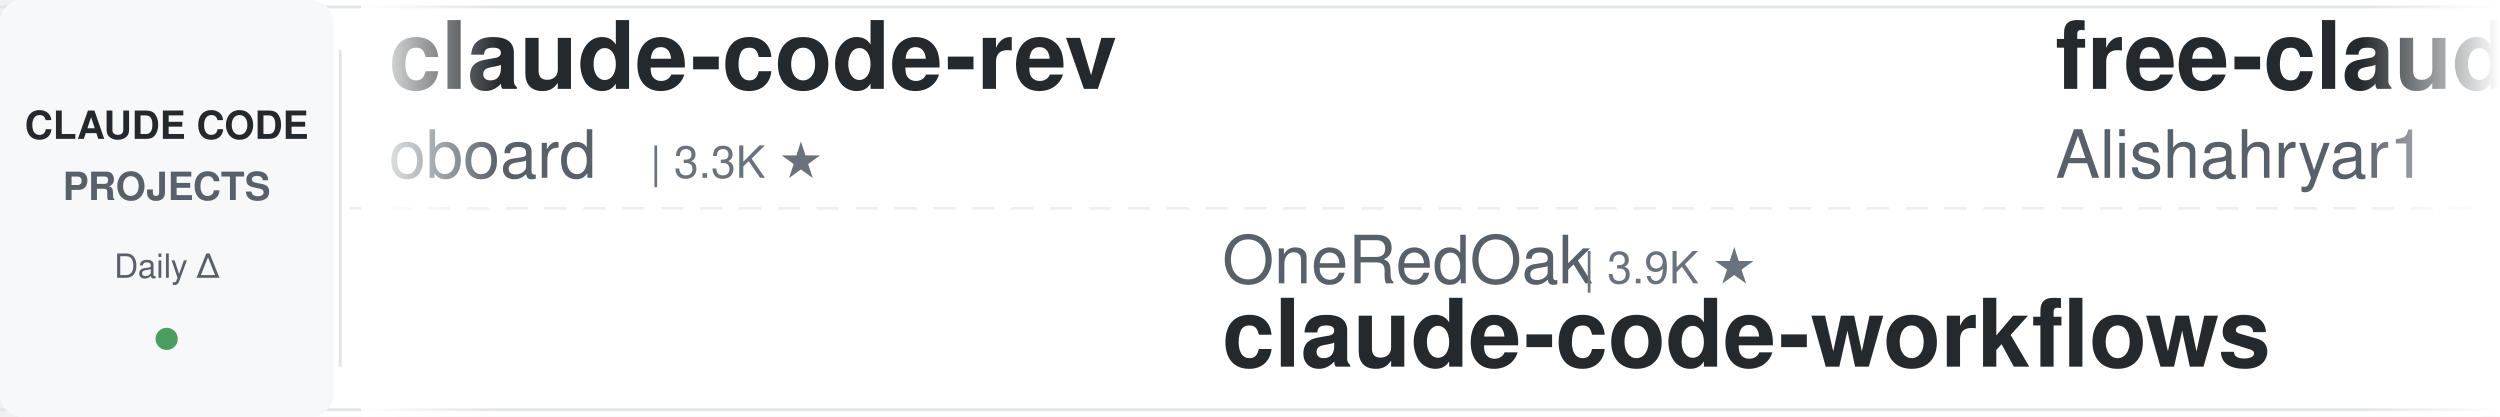
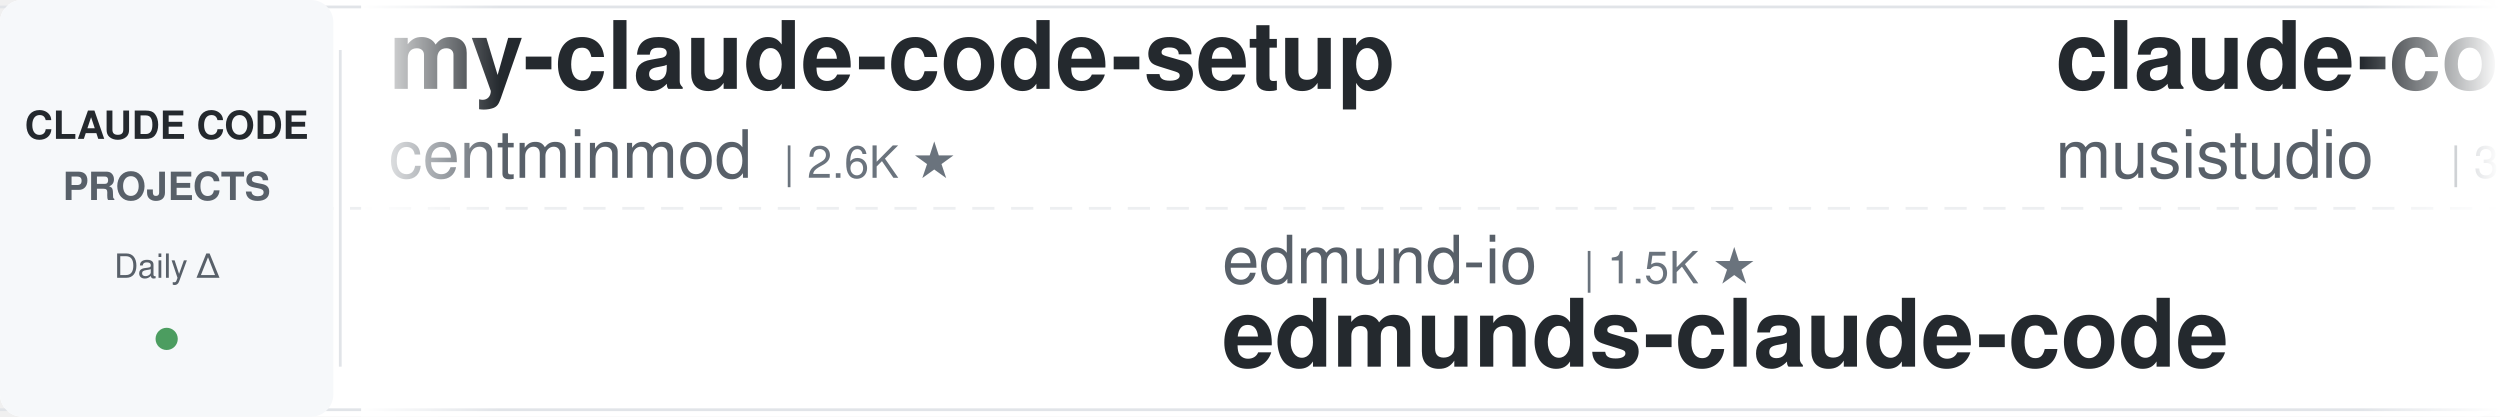
<svg xmlns="http://www.w3.org/2000/svg" width="900" height="150">
  <defs>
    <linearGradient id="leftFade" x1="0%" y1="0%" x2="100%" y2="0%">
      <stop offset="0%" style="stop-color:#ffffff;stop-opacity:1" />
      <stop offset="100%" style="stop-color:#ffffff;stop-opacity:0" />
    </linearGradient>
    <linearGradient id="rightFade" x1="0%" y1="0%" x2="100%" y2="0%">
      <stop offset="0%" style="stop-color:#ffffff;stop-opacity:0" />
      <stop offset="100%" style="stop-color:#ffffff;stop-opacity:1" />
    </linearGradient>
  </defs>
  <rect width="900" height="150" fill="#ffffff" rx="8" />
  <rect x="0" y="2" width="900" height="1" fill="#e1e4e8" />
  <rect x="0" y="147" width="900" height="1" fill="#e1e4e8" />
  <line x1="0" y1="75" x2="900" y2="75" stroke="#e1e4e8" stroke-width="1" stroke-dasharray="8 6" opacity="0.6" />
  <rect x="0" y="0" width="120" height="150" fill="#f6f8fa" rx="8" />
  <text x="60" y="50" font-family="-apple-system, BlinkMacSystemFont, 'Segoe UI', Helvetica, Arial, sans-serif" font-size="14" font-weight="600" fill="#24292e" text-anchor="middle">CLAUDE CODE</text>
  <text x="60" y="72" font-family="-apple-system, BlinkMacSystemFont, 'Segoe UI', Helvetica, Arial, sans-serif" font-size="14" font-weight="600" fill="#586069" text-anchor="middle">PROJECTS</text>
  <text x="60" y="100" font-family="-apple-system, BlinkMacSystemFont, 'Segoe UI', Helvetica, Arial, sans-serif" font-size="12" font-weight="500" fill="#586069" text-anchor="middle">Daily Δ</text>
  <circle cx="60" cy="122" r="4" fill="#22863a" opacity="0.8" />
  <rect x="122" y="18" width="1" height="114" fill="#e1e4e8" />
  <clipPath id="tickerClip">
    <rect x="130" y="0" width="770" height="150" />
  </clipPath>
  <g clip-path="url(#tickerClip)">
    <g id="tickerItems">
      <animateTransform attributeName="transform" attributeType="XML" type="translate" from="0 0" to="-3000 0" dur="54s" repeatCount="indefinite" />
      <g transform="translate(0, 0)">
-         <text x="140" y="32" font-family="-apple-system, BlinkMacSystemFont, 'Segoe UI', Helvetica, Arial, sans-serif" font-size="34" font-weight="600" fill="#24292e">claude-code-rev</text>
-         <text x="140" y="64" font-family="-apple-system, BlinkMacSystemFont, 'Segoe UI', Helvetica, Arial, sans-serif" font-size="24" font-weight="400" fill="#586069">oboard</text>
-         <text x="234" y="64" font-family="-apple-system, BlinkMacSystemFont, 'Segoe UI', Helvetica, Arial, sans-serif" font-size="16" font-weight="500" fill="#6a737d">| 3.3K ★</text>
+         <text x="140" y="32" font-family="-apple-system, BlinkMacSystemFont, 'Segoe UI', Helvetica, Arial, sans-serif" font-size="34" font-weight="600" fill="#24292e">my-claude-code-setup</text>
+         <text x="140" y="64" font-family="-apple-system, BlinkMacSystemFont, 'Segoe UI', Helvetica, Arial, sans-serif" font-size="24" font-weight="400" fill="#586069">centminmod</text>
+         <text x="282" y="64" font-family="-apple-system, BlinkMacSystemFont, 'Segoe UI', Helvetica, Arial, sans-serif" font-size="16" font-weight="500" fill="#6a737d">| 2.6K ★</text>
      </g>
      <g transform="translate(300, 0)">
-         <text x="140" y="102" font-family="-apple-system, BlinkMacSystemFont, 'Segoe UI', Helvetica, Arial, sans-serif" font-size="24" font-weight="400" fill="#586069">OneRedOak</text>
-         <text x="270" y="102" font-family="-apple-system, BlinkMacSystemFont, 'Segoe UI', Helvetica, Arial, sans-serif" font-size="16" font-weight="500" fill="#6a737d">| 3.9K ★</text>
-         <text x="140" y="132" font-family="-apple-system, BlinkMacSystemFont, 'Segoe UI', Helvetica, Arial, sans-serif" font-size="34" font-weight="600" fill="#24292e">claude-code-workflows</text>
+         <text x="140" y="102" font-family="-apple-system, BlinkMacSystemFont, 'Segoe UI', Helvetica, Arial, sans-serif" font-size="24" font-weight="400" fill="#586069">edmund-io</text>
+         <text x="270" y="102" font-family="-apple-system, BlinkMacSystemFont, 'Segoe UI', Helvetica, Arial, sans-serif" font-size="16" font-weight="500" fill="#6a737d">| 1.5K ★</text>
+         <text x="140" y="132" font-family="-apple-system, BlinkMacSystemFont, 'Segoe UI', Helvetica, Arial, sans-serif" font-size="34" font-weight="600" fill="#24292e">edmunds-claude-code</text>
      </g>
      <g transform="translate(600, 0)">
-         <text x="140" y="32" font-family="-apple-system, BlinkMacSystemFont, 'Segoe UI', Helvetica, Arial, sans-serif" font-size="34" font-weight="600" fill="#24292e">free-claude-code</text>
-         <text x="140" y="64" font-family="-apple-system, BlinkMacSystemFont, 'Segoe UI', Helvetica, Arial, sans-serif" font-size="24" font-weight="400" fill="#586069">Alishahryar1</text>
-         <text x="306" y="64" font-family="-apple-system, BlinkMacSystemFont, 'Segoe UI', Helvetica, Arial, sans-serif" font-size="16" font-weight="500" fill="#6a737d">| 55.0K ★</text>
+         <text x="140" y="32" font-family="-apple-system, BlinkMacSystemFont, 'Segoe UI', Helvetica, Arial, sans-serif" font-size="34" font-weight="600" fill="#24292e">claude-code-router</text>
+         <text x="140" y="64" font-family="-apple-system, BlinkMacSystemFont, 'Segoe UI', Helvetica, Arial, sans-serif" font-size="24" font-weight="400" fill="#586069">musistudio</text>
+         <text x="282" y="64" font-family="-apple-system, BlinkMacSystemFont, 'Segoe UI', Helvetica, Arial, sans-serif" font-size="16" font-weight="500" fill="#6a737d">| 37.3K ★</text>
      </g>
      <g transform="translate(900, 0)">
-         <text x="140" y="102" font-family="-apple-system, BlinkMacSystemFont, 'Segoe UI', Helvetica, Arial, sans-serif" font-size="24" font-weight="400" fill="#586069">xu-xiang</text>
-         <text x="258" y="102" font-family="-apple-system, BlinkMacSystemFont, 'Segoe UI', Helvetica, Arial, sans-serif" font-size="16" font-weight="500" fill="#6a737d">| 1.9K ★</text>
-         <text x="140" y="132" font-family="-apple-system, BlinkMacSystemFont, 'Segoe UI', Helvetica, Arial, sans-serif" font-size="34" font-weight="600" fill="#24292e">everything-claude-code-z...</text>
+         <text x="140" y="102" font-family="-apple-system, BlinkMacSystemFont, 'Segoe UI', Helvetica, Arial, sans-serif" font-size="24" font-weight="400" fill="#586069">repowise-dev</text>
+         <text x="306" y="102" font-family="-apple-system, BlinkMacSystemFont, 'Segoe UI', Helvetica, Arial, sans-serif" font-size="16" font-weight="500" fill="#6a737d">| 1.2K ★</text>
+         <text x="140" y="132" font-family="-apple-system, BlinkMacSystemFont, 'Segoe UI', Helvetica, Arial, sans-serif" font-size="34" font-weight="600" fill="#24292e">claude-code-prompts</text>
      </g>
      <g transform="translate(1200, 0)">
-         <text x="140" y="32" font-family="-apple-system, BlinkMacSystemFont, 'Segoe UI', Helvetica, Arial, sans-serif" font-size="34" font-weight="600" fill="#24292e">claude_codex_bridge</text>
-         <text x="140" y="64" font-family="-apple-system, BlinkMacSystemFont, 'Segoe UI', Helvetica, Arial, sans-serif" font-size="24" font-weight="400" fill="#586069">SeemSeam</text>
-         <text x="258" y="64" font-family="-apple-system, BlinkMacSystemFont, 'Segoe UI', Helvetica, Arial, sans-serif" font-size="16" font-weight="500" fill="#6a737d">| 3.5K ★</text>
+         <text x="140" y="32" font-family="-apple-system, BlinkMacSystemFont, 'Segoe UI', Helvetica, Arial, sans-serif" font-size="34" font-weight="600" fill="#24292e">claude-code-from-scratch</text>
+         <text x="140" y="64" font-family="-apple-system, BlinkMacSystemFont, 'Segoe UI', Helvetica, Arial, sans-serif" font-size="24" font-weight="400" fill="#586069">Windy3f3f3f3f</text>
+         <text x="318" y="64" font-family="-apple-system, BlinkMacSystemFont, 'Segoe UI', Helvetica, Arial, sans-serif" font-size="16" font-weight="500" fill="#6a737d">| 2.7K ★</text>
      </g>
      <g transform="translate(1500, 0)">
-         <text x="140" y="102" font-family="-apple-system, BlinkMacSystemFont, 'Segoe UI', Helvetica, Arial, sans-serif" font-size="24" font-weight="400" fill="#586069">kodu-ai</text>
-         <text x="246" y="102" font-family="-apple-system, BlinkMacSystemFont, 'Segoe UI', Helvetica, Arial, sans-serif" font-size="16" font-weight="500" fill="#6a737d">| 5.2K ★</text>
-         <text x="140" y="132" font-family="-apple-system, BlinkMacSystemFont, 'Segoe UI', Helvetica, Arial, sans-serif" font-size="34" font-weight="600" fill="#24292e">claude-coder</text>
+         <text x="140" y="102" font-family="-apple-system, BlinkMacSystemFont, 'Segoe UI', Helvetica, Arial, sans-serif" font-size="24" font-weight="400" fill="#586069">Maciek-roboblog</text>
+         <text x="342" y="102" font-family="-apple-system, BlinkMacSystemFont, 'Segoe UI', Helvetica, Arial, sans-serif" font-size="16" font-weight="500" fill="#6a737d">| 8.7K ★</text>
+         <text x="140" y="132" font-family="-apple-system, BlinkMacSystemFont, 'Segoe UI', Helvetica, Arial, sans-serif" font-size="34" font-weight="600" fill="#24292e">Claude-Code-Usage-Monito...</text>
      </g>
      <g transform="translate(1800, 0)">
-         <text x="140" y="32" font-family="-apple-system, BlinkMacSystemFont, 'Segoe UI', Helvetica, Arial, sans-serif" font-size="34" font-weight="600" fill="#24292e">ralph-claude-code</text>
-         <text x="140" y="64" font-family="-apple-system, BlinkMacSystemFont, 'Segoe UI', Helvetica, Arial, sans-serif" font-size="24" font-weight="400" fill="#586069">frankbria</text>
-         <text x="270" y="64" font-family="-apple-system, BlinkMacSystemFont, 'Segoe UI', Helvetica, Arial, sans-serif" font-size="16" font-weight="500" fill="#6a737d">| 9.6K ★</text>
+         <text x="140" y="32" font-family="-apple-system, BlinkMacSystemFont, 'Segoe UI', Helvetica, Arial, sans-serif" font-size="34" font-weight="600" fill="#24292e">claude-code-templates</text>
+         <text x="140" y="64" font-family="-apple-system, BlinkMacSystemFont, 'Segoe UI', Helvetica, Arial, sans-serif" font-size="24" font-weight="400" fill="#586069">davila7</text>
+         <text x="246" y="64" font-family="-apple-system, BlinkMacSystemFont, 'Segoe UI', Helvetica, Arial, sans-serif" font-size="16" font-weight="500" fill="#6a737d">| 30.8K ★</text>
      </g>
      <g transform="translate(2100, 0)">
-         <text x="140" y="102" font-family="-apple-system, BlinkMacSystemFont, 'Segoe UI', Helvetica, Arial, sans-serif" font-size="24" font-weight="400" fill="#586069">feiskyer</text>
-         <text x="258" y="102" font-family="-apple-system, BlinkMacSystemFont, 'Segoe UI', Helvetica, Arial, sans-serif" font-size="16" font-weight="500" fill="#6a737d">| 1.7K ★</text>
-         <text x="140" y="132" font-family="-apple-system, BlinkMacSystemFont, 'Segoe UI', Helvetica, Arial, sans-serif" font-size="34" font-weight="600" fill="#24292e">claude-code-settings</text>
+         <text x="140" y="102" font-family="-apple-system, BlinkMacSystemFont, 'Segoe UI', Helvetica, Arial, sans-serif" font-size="24" font-weight="400" fill="#586069">Pimzino</text>
+         <text x="246" y="102" font-family="-apple-system, BlinkMacSystemFont, 'Segoe UI', Helvetica, Arial, sans-serif" font-size="16" font-weight="500" fill="#6a737d">| 3.9K ★</text>
+         <text x="140" y="132" font-family="-apple-system, BlinkMacSystemFont, 'Segoe UI', Helvetica, Arial, sans-serif" font-size="34" font-weight="600" fill="#24292e">claude-code-spec-workflo...</text>
      </g>
      <g transform="translate(2400, 0)">
-         <text x="140" y="32" font-family="-apple-system, BlinkMacSystemFont, 'Segoe UI', Helvetica, Arial, sans-serif" font-size="34" font-weight="600" fill="#24292e">claude-code-proxy</text>
-         <text x="140" y="64" font-family="-apple-system, BlinkMacSystemFont, 'Segoe UI', Helvetica, Arial, sans-serif" font-size="24" font-weight="400" fill="#586069">1rgs</text>
-         <text x="210" y="64" font-family="-apple-system, BlinkMacSystemFont, 'Segoe UI', Helvetica, Arial, sans-serif" font-size="16" font-weight="500" fill="#6a737d">| 3.7K ★</text>
+         <text x="140" y="32" font-family="-apple-system, BlinkMacSystemFont, 'Segoe UI', Helvetica, Arial, sans-serif" font-size="34" font-weight="600" fill="#24292e">awesome-claude-code-tool...</text>
+         <text x="140" y="64" font-family="-apple-system, BlinkMacSystemFont, 'Segoe UI', Helvetica, Arial, sans-serif" font-size="24" font-weight="400" fill="#586069">rohitg00</text>
+         <text x="258" y="64" font-family="-apple-system, BlinkMacSystemFont, 'Segoe UI', Helvetica, Arial, sans-serif" font-size="16" font-weight="500" fill="#6a737d">| 2.6K ★</text>
      </g>
      <g transform="translate(2700, 0)">
-         <text x="140" y="102" font-family="-apple-system, BlinkMacSystemFont, 'Segoe UI', Helvetica, Arial, sans-serif" font-size="24" font-weight="400" fill="#586069">jqueryscript</text>
-         <text x="306" y="102" font-family="-apple-system, BlinkMacSystemFont, 'Segoe UI', Helvetica, Arial, sans-serif" font-size="16" font-weight="500" fill="#6a737d">| 516 ★</text>
-         <text x="140" y="132" font-family="-apple-system, BlinkMacSystemFont, 'Segoe UI', Helvetica, Arial, sans-serif" font-size="34" font-weight="600" fill="#24292e">awesome-claude-code</text>
+         <text x="140" y="102" font-family="-apple-system, BlinkMacSystemFont, 'Segoe UI', Helvetica, Arial, sans-serif" font-size="24" font-weight="400" fill="#586069">1rgs</text>
+         <text x="210" y="102" font-family="-apple-system, BlinkMacSystemFont, 'Segoe UI', Helvetica, Arial, sans-serif" font-size="16" font-weight="500" fill="#6a737d">| 3.7K ★</text>
+         <text x="140" y="132" font-family="-apple-system, BlinkMacSystemFont, 'Segoe UI', Helvetica, Arial, sans-serif" font-size="34" font-weight="600" fill="#24292e">claude-code-proxy</text>
      </g>
      <g transform="translate(3000, 0)">
-         <text x="140" y="32" font-family="-apple-system, BlinkMacSystemFont, 'Segoe UI', Helvetica, Arial, sans-serif" font-size="34" font-weight="600" fill="#24292e">claude-code-rev</text>
-         <text x="140" y="64" font-family="-apple-system, BlinkMacSystemFont, 'Segoe UI', Helvetica, Arial, sans-serif" font-size="24" font-weight="400" fill="#586069">oboard</text>
-         <text x="234" y="64" font-family="-apple-system, BlinkMacSystemFont, 'Segoe UI', Helvetica, Arial, sans-serif" font-size="16" font-weight="500" fill="#6a737d">| 3.3K ★</text>
+         <text x="140" y="32" font-family="-apple-system, BlinkMacSystemFont, 'Segoe UI', Helvetica, Arial, sans-serif" font-size="34" font-weight="600" fill="#24292e">my-claude-code-setup</text>
+         <text x="140" y="64" font-family="-apple-system, BlinkMacSystemFont, 'Segoe UI', Helvetica, Arial, sans-serif" font-size="24" font-weight="400" fill="#586069">centminmod</text>
+         <text x="282" y="64" font-family="-apple-system, BlinkMacSystemFont, 'Segoe UI', Helvetica, Arial, sans-serif" font-size="16" font-weight="500" fill="#6a737d">| 2.6K ★</text>
      </g>
      <g transform="translate(3300, 0)">
-         <text x="140" y="102" font-family="-apple-system, BlinkMacSystemFont, 'Segoe UI', Helvetica, Arial, sans-serif" font-size="24" font-weight="400" fill="#586069">OneRedOak</text>
-         <text x="270" y="102" font-family="-apple-system, BlinkMacSystemFont, 'Segoe UI', Helvetica, Arial, sans-serif" font-size="16" font-weight="500" fill="#6a737d">| 3.9K ★</text>
-         <text x="140" y="132" font-family="-apple-system, BlinkMacSystemFont, 'Segoe UI', Helvetica, Arial, sans-serif" font-size="34" font-weight="600" fill="#24292e">claude-code-workflows</text>
+         <text x="140" y="102" font-family="-apple-system, BlinkMacSystemFont, 'Segoe UI', Helvetica, Arial, sans-serif" font-size="24" font-weight="400" fill="#586069">edmund-io</text>
+         <text x="270" y="102" font-family="-apple-system, BlinkMacSystemFont, 'Segoe UI', Helvetica, Arial, sans-serif" font-size="16" font-weight="500" fill="#6a737d">| 1.5K ★</text>
+         <text x="140" y="132" font-family="-apple-system, BlinkMacSystemFont, 'Segoe UI', Helvetica, Arial, sans-serif" font-size="34" font-weight="600" fill="#24292e">edmunds-claude-code</text>
      </g>
      <g transform="translate(3600, 0)">
-         <text x="140" y="32" font-family="-apple-system, BlinkMacSystemFont, 'Segoe UI', Helvetica, Arial, sans-serif" font-size="34" font-weight="600" fill="#24292e">free-claude-code</text>
-         <text x="140" y="64" font-family="-apple-system, BlinkMacSystemFont, 'Segoe UI', Helvetica, Arial, sans-serif" font-size="24" font-weight="400" fill="#586069">Alishahryar1</text>
-         <text x="306" y="64" font-family="-apple-system, BlinkMacSystemFont, 'Segoe UI', Helvetica, Arial, sans-serif" font-size="16" font-weight="500" fill="#6a737d">| 55.0K ★</text>
+         <text x="140" y="32" font-family="-apple-system, BlinkMacSystemFont, 'Segoe UI', Helvetica, Arial, sans-serif" font-size="34" font-weight="600" fill="#24292e">claude-code-router</text>
+         <text x="140" y="64" font-family="-apple-system, BlinkMacSystemFont, 'Segoe UI', Helvetica, Arial, sans-serif" font-size="24" font-weight="400" fill="#586069">musistudio</text>
+         <text x="282" y="64" font-family="-apple-system, BlinkMacSystemFont, 'Segoe UI', Helvetica, Arial, sans-serif" font-size="16" font-weight="500" fill="#6a737d">| 37.3K ★</text>
      </g>
      <g transform="translate(3900, 0)">
-         <text x="140" y="102" font-family="-apple-system, BlinkMacSystemFont, 'Segoe UI', Helvetica, Arial, sans-serif" font-size="24" font-weight="400" fill="#586069">xu-xiang</text>
-         <text x="258" y="102" font-family="-apple-system, BlinkMacSystemFont, 'Segoe UI', Helvetica, Arial, sans-serif" font-size="16" font-weight="500" fill="#6a737d">| 1.9K ★</text>
-         <text x="140" y="132" font-family="-apple-system, BlinkMacSystemFont, 'Segoe UI', Helvetica, Arial, sans-serif" font-size="34" font-weight="600" fill="#24292e">everything-claude-code-z...</text>
+         <text x="140" y="102" font-family="-apple-system, BlinkMacSystemFont, 'Segoe UI', Helvetica, Arial, sans-serif" font-size="24" font-weight="400" fill="#586069">repowise-dev</text>
+         <text x="306" y="102" font-family="-apple-system, BlinkMacSystemFont, 'Segoe UI', Helvetica, Arial, sans-serif" font-size="16" font-weight="500" fill="#6a737d">| 1.2K ★</text>
+         <text x="140" y="132" font-family="-apple-system, BlinkMacSystemFont, 'Segoe UI', Helvetica, Arial, sans-serif" font-size="34" font-weight="600" fill="#24292e">claude-code-prompts</text>
      </g>
    </g>
  </g>
  <rect x="130" y="0" width="50" height="150" fill="url(#leftFade)" />
  <rect x="850" y="0" width="50" height="150" fill="url(#rightFade)" />
</svg>
